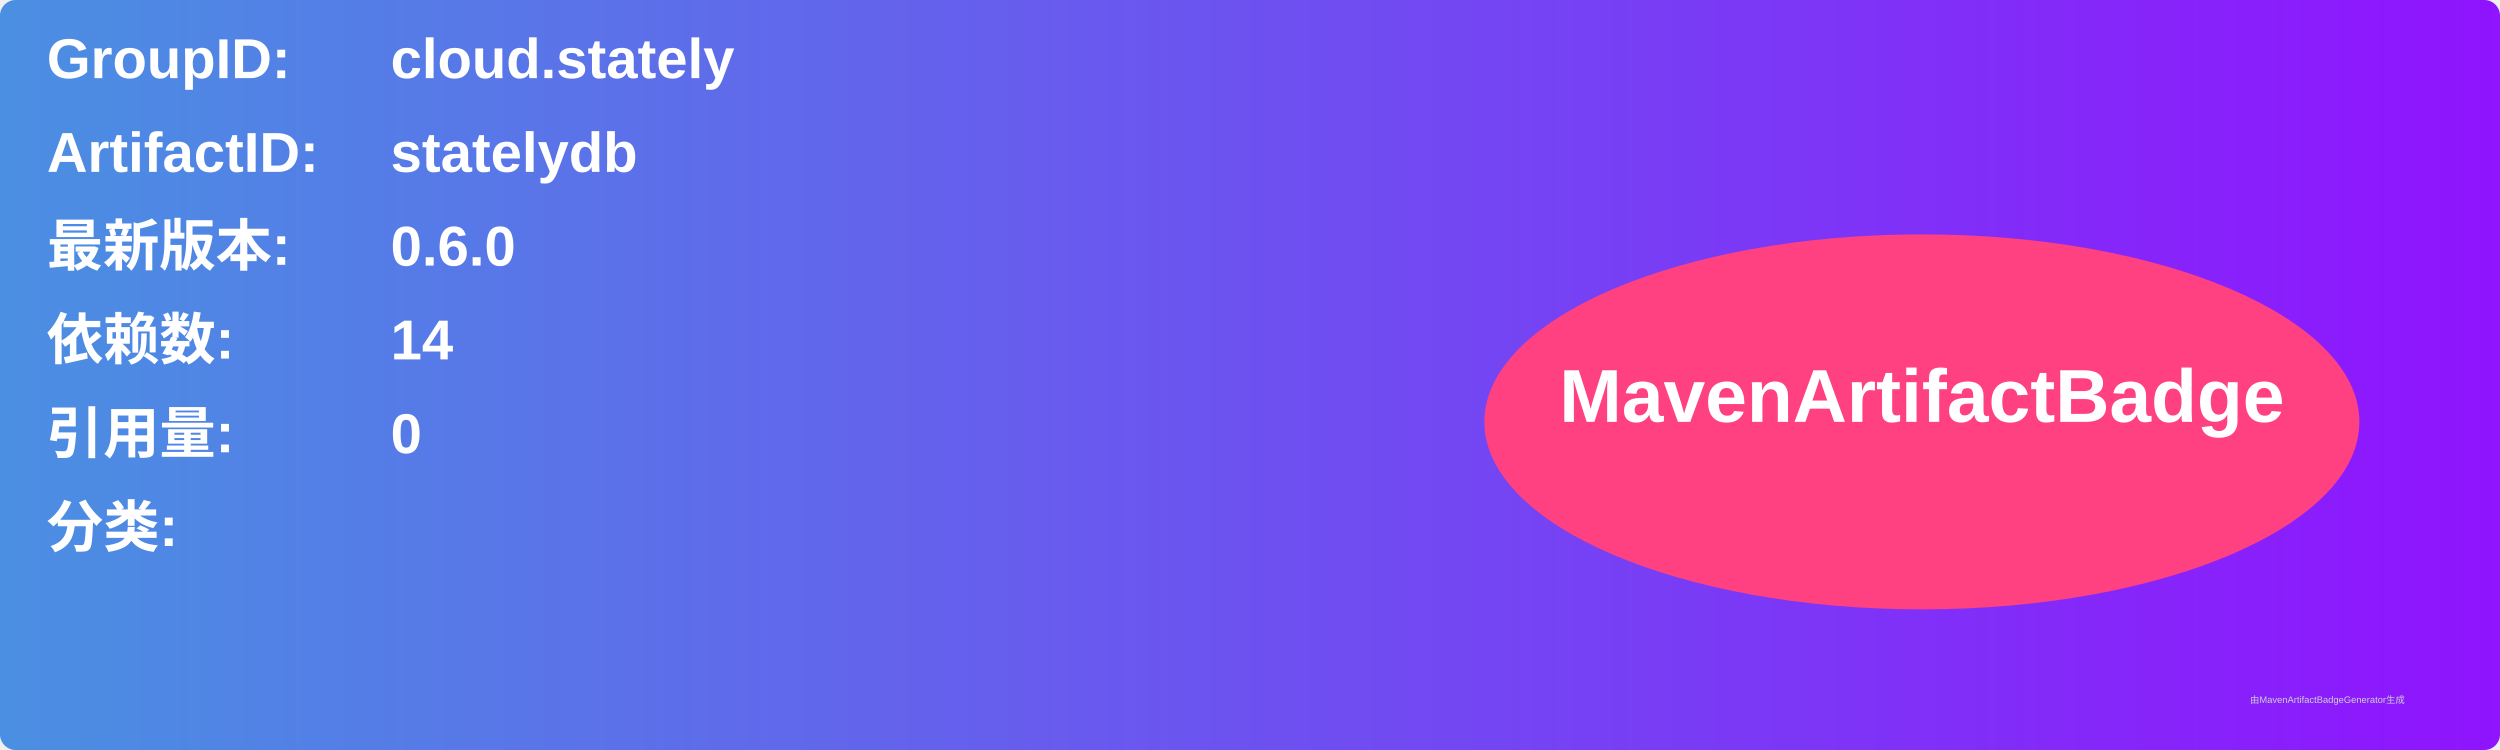
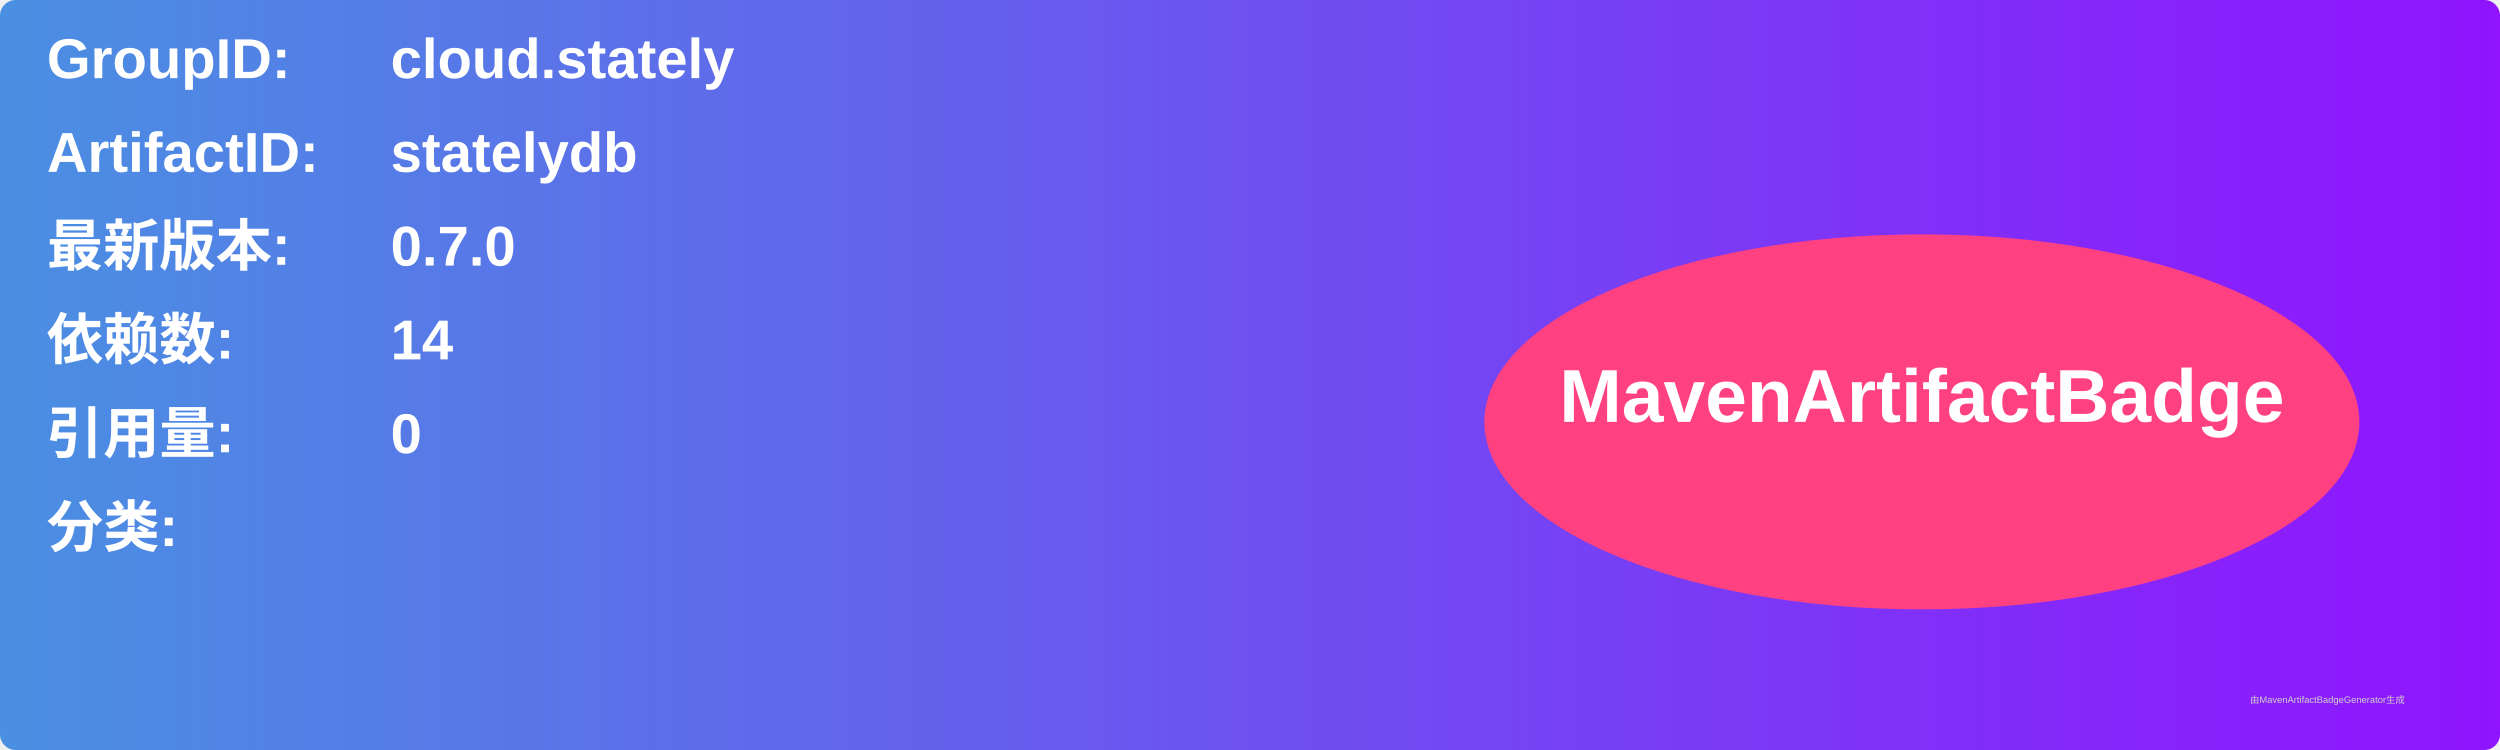
<svg xmlns="http://www.w3.org/2000/svg" width="800" height="240" viewBox="0 0 800 240">
  <linearGradient id="grad" x1="0%" y1="0%" x2="100%" y2="0%">
    <stop offset="0%" stop-color="#4a90e2" />
    <stop offset="100%" stop-color="#9013fe" />
  </linearGradient>
  <rect width="100%" height="100%" rx="5" ry="5" fill="url(#grad)" />
  <g transform="translate(15, 15)">
    <text x="0" y="10" font-family="Arial" font-size="18" fill="white" font-weight="bold" width="260">GroupID:</text>
    <text x="110" y="10" font-family="Arial" font-size="18" fill="white" font-weight="bold" width="460">cloud.stately</text>
    <text x="0" y="40" font-family="Arial" font-size="18" fill="white" font-weight="bold" width="260">ArtifactID:</text>
    <text x="110" y="40" font-family="Arial" font-size="18" fill="white" font-weight="bold" width="460">statelydb</text>
    <text x="0" y="70" font-family="Arial" font-size="18" fill="white" font-weight="bold">最新版本:</text>
    <text x="110" y="70" font-family="Arial" font-size="18" fill="white" font-weight="bold">
-       <tspan font-weight="bold">0.6.0</tspan>
+       <tspan font-weight="bold">0.7.0</tspan>
    </text>
    <text x="0" y="100" font-family="Arial" font-size="18" fill="white" font-weight="bold">依赖数: </text>
    <text x="110" y="100" font-family="Arial" font-size="18" fill="white">
      <tspan font-weight="bold">14</tspan>
    </text>
    <text x="0" y="130" font-family="Arial" font-size="18" fill="white" font-weight="bold">引用量: </text>
    <text x="110" y="130" font-family="Arial" font-size="18" fill="white">
      <tspan font-weight="bold">0</tspan>
    </text>
    <text x="0" y="160" font-family="Arial" font-size="18" fill="white" font-weight="bold">分类:</text>
    <text x="10" y="190" font-family="Arial" font-size="10" fill="white">
      <tspan font-weight="bold" />
    </text>
    <ellipse cx="600" cy="120" rx="140" ry="60" fill="#ff4081" />
    <text x="600" y="120" text-anchor="middle" font-family="Arial" font-size="24" fill="white" font-weight="bold">MavenArtifactBadge</text>
  </g>
  <text x="720" y="225" font-family="Arial" font-size="3" fill="#d0d0d0">由MavenArtifactBadgeGenerator生成</text>
</svg>
